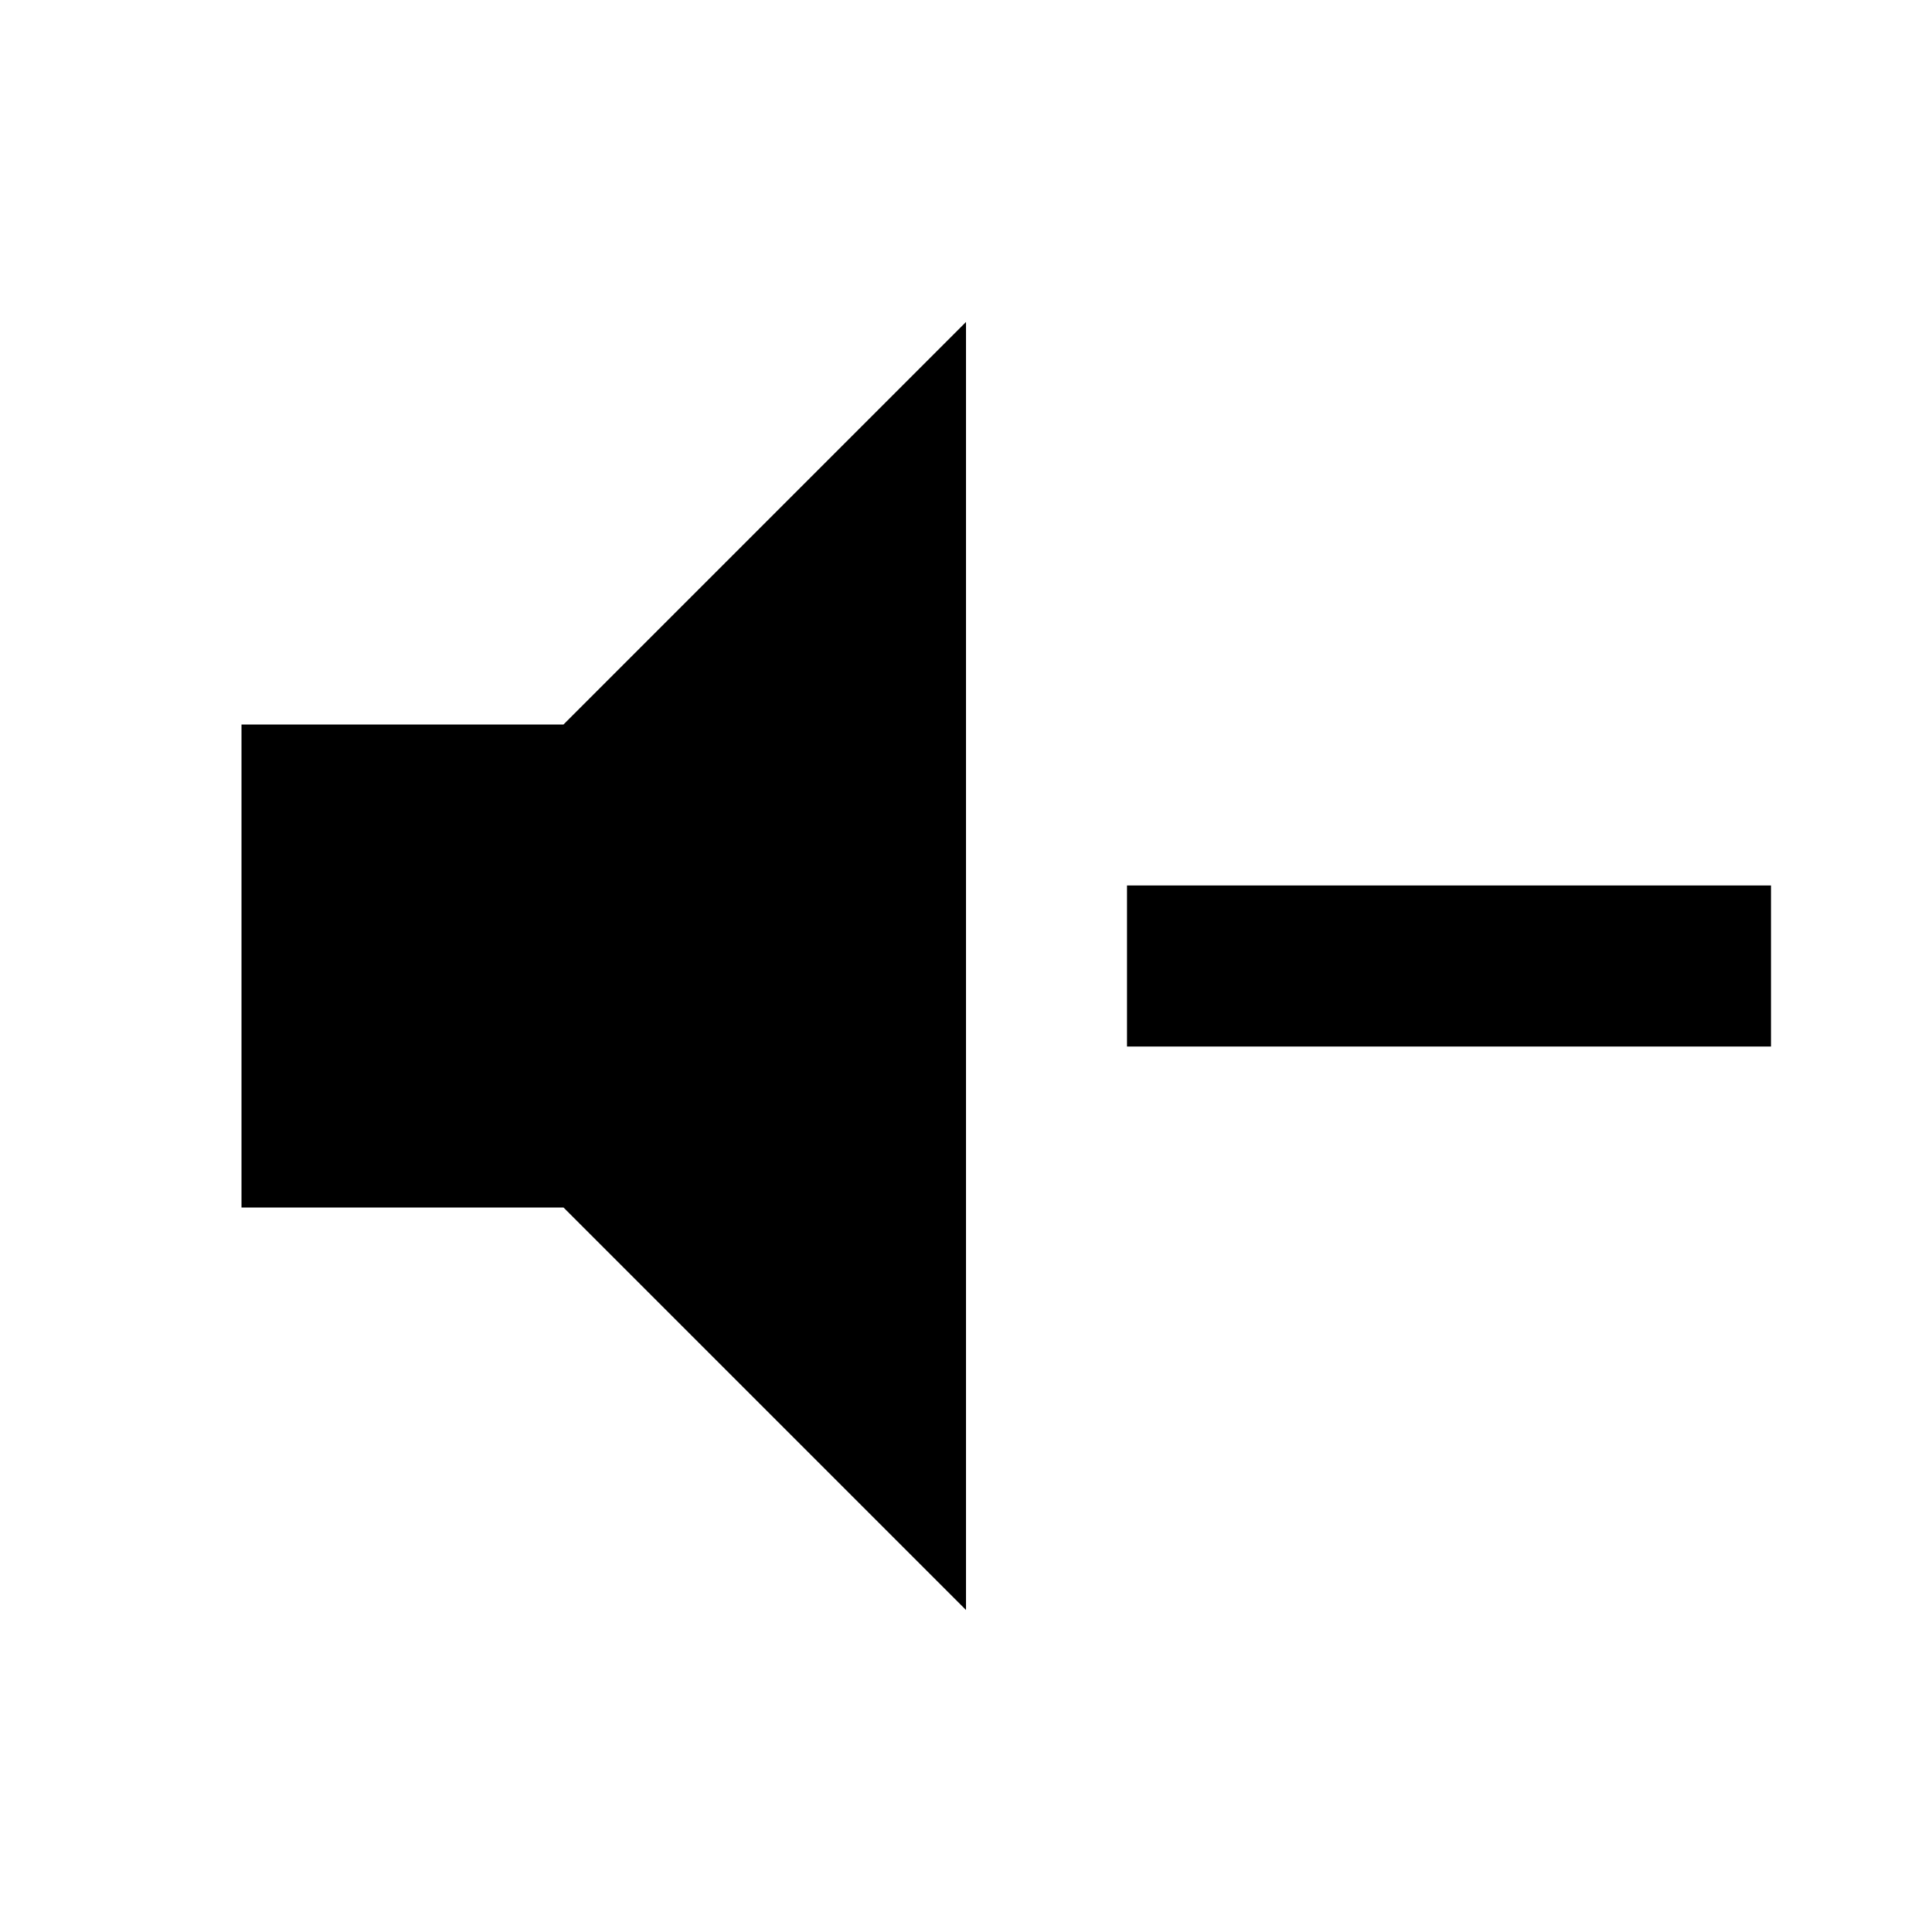
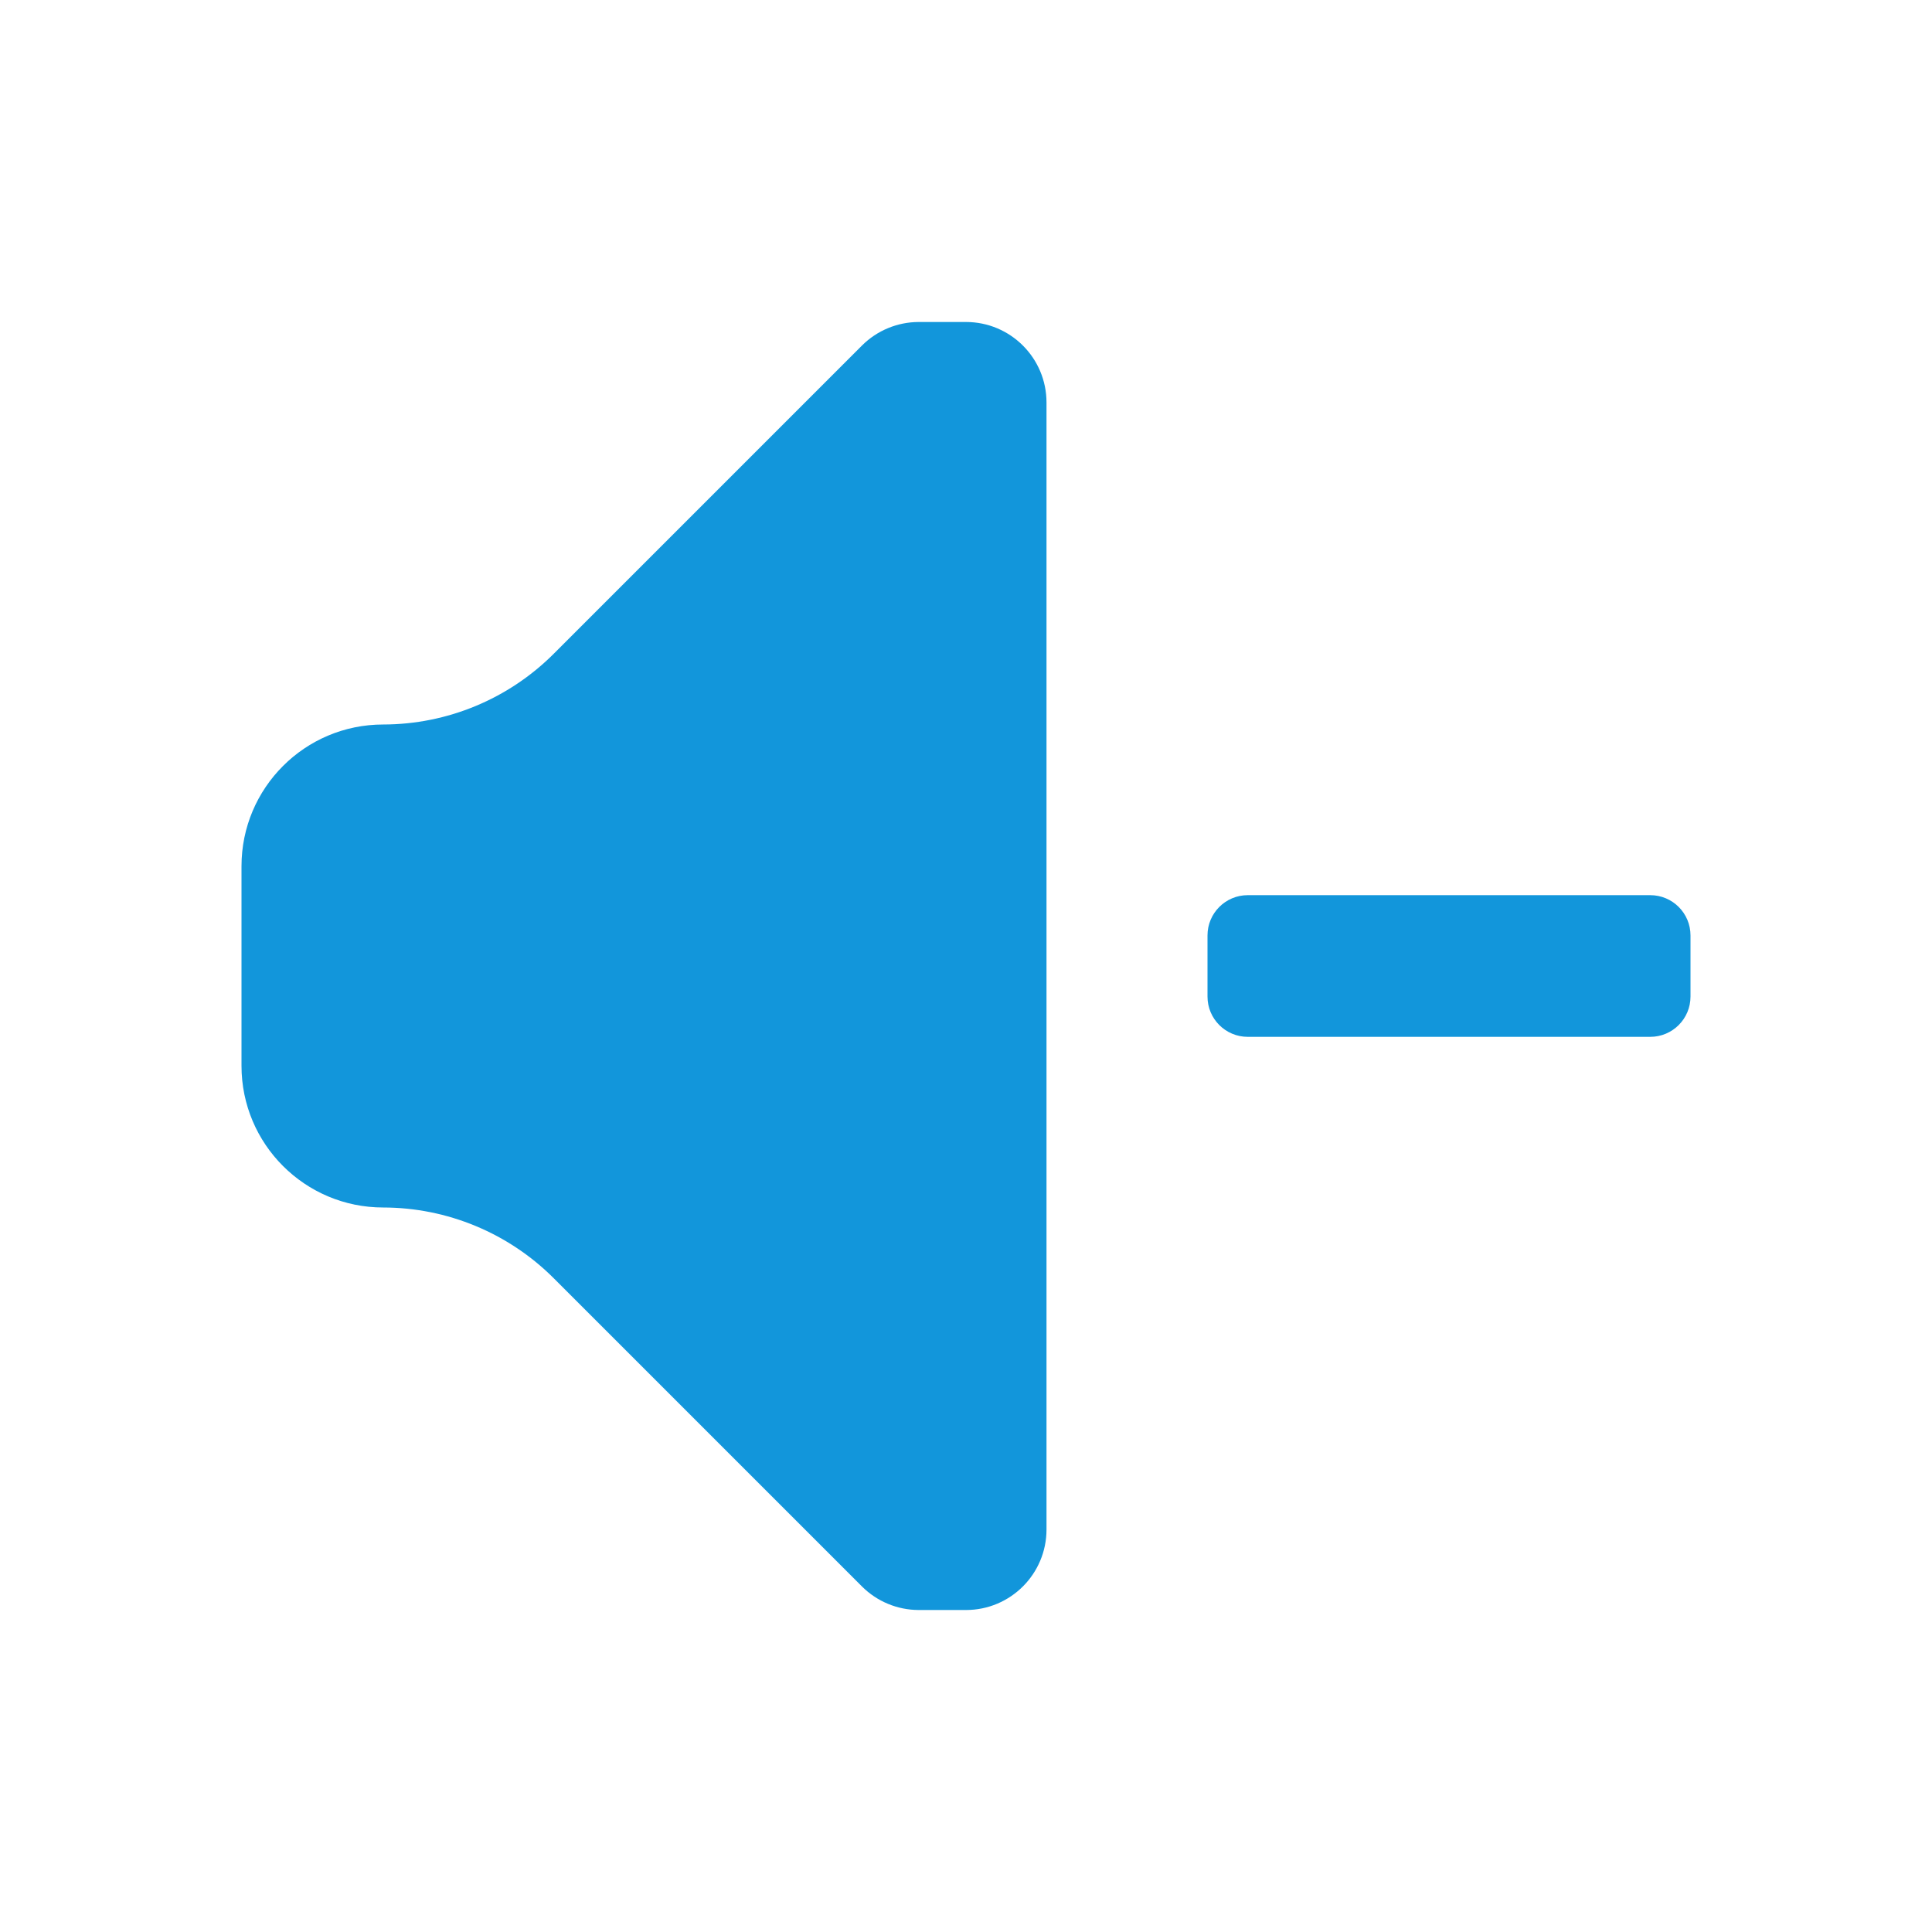
- <svg xmlns="http://www.w3.org/2000/svg" viewBox="0 0 24 24">
-   <path d="M3,9H7L12,4V20L7,15H3V9M14,11H22V13H14V11Z" />
+ <svg xmlns="http://www.w3.org/2000/svg" t="1695474754899" class="icon" viewBox="0 0 1024 1024" version="1.1" p-id="8075" width="200" height="200">
+   <path d="M554.667 810.667a42.667 42.667 0 0 1-42.667 42.667h-25.173a42.667 42.667 0 0 1-29.867-12.373l-163.413-163.413A128 128 0 0 0 203.093 640 75.093 75.093 0 0 1 128 564.907v-105.813A75.093 75.093 0 0 1 203.093 384a128 128 0 0 0 90.453-37.547l163.413-163.413a42.667 42.667 0 0 1 29.867-12.373H512a42.667 42.667 0 0 1 42.667 42.667z m320-336.213h-213.333a21.333 21.333 0 0 0-21.333 21.333v32.427a21.333 21.333 0 0 0 21.333 21.333h213.333a21.333 21.333 0 0 0 21.333-21.333v-32.427a21.333 21.333 0 0 0-21.333-21.333z" p-id="8076" fill="#1296db" />
</svg>
